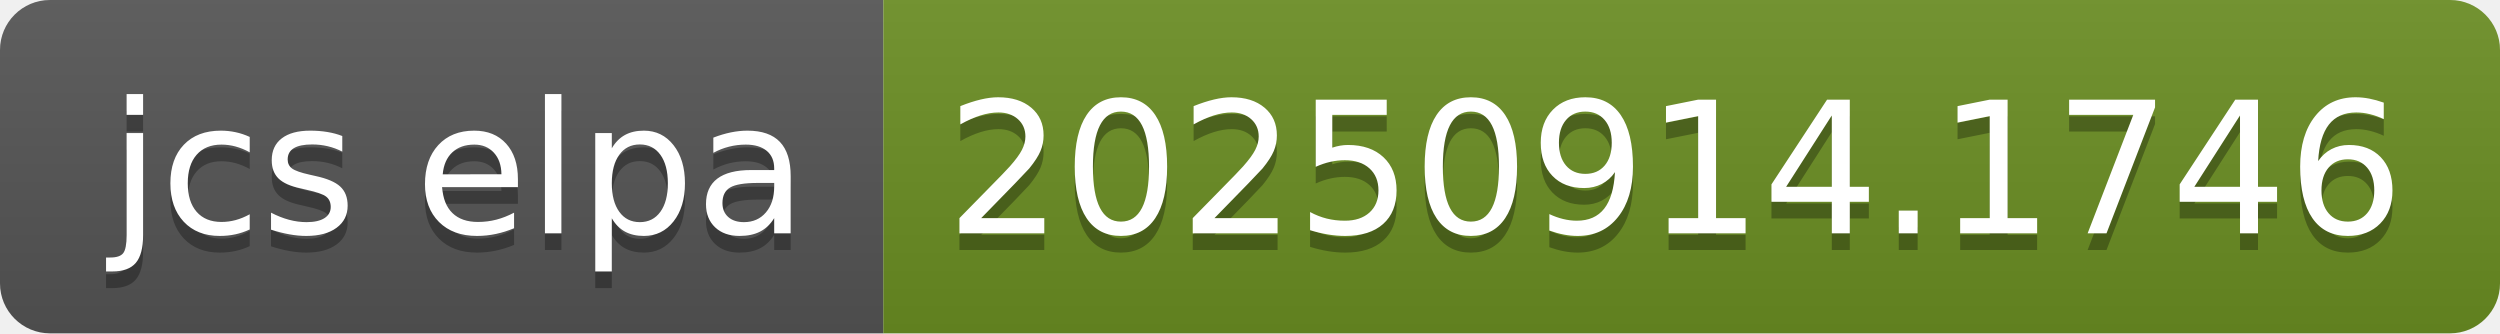
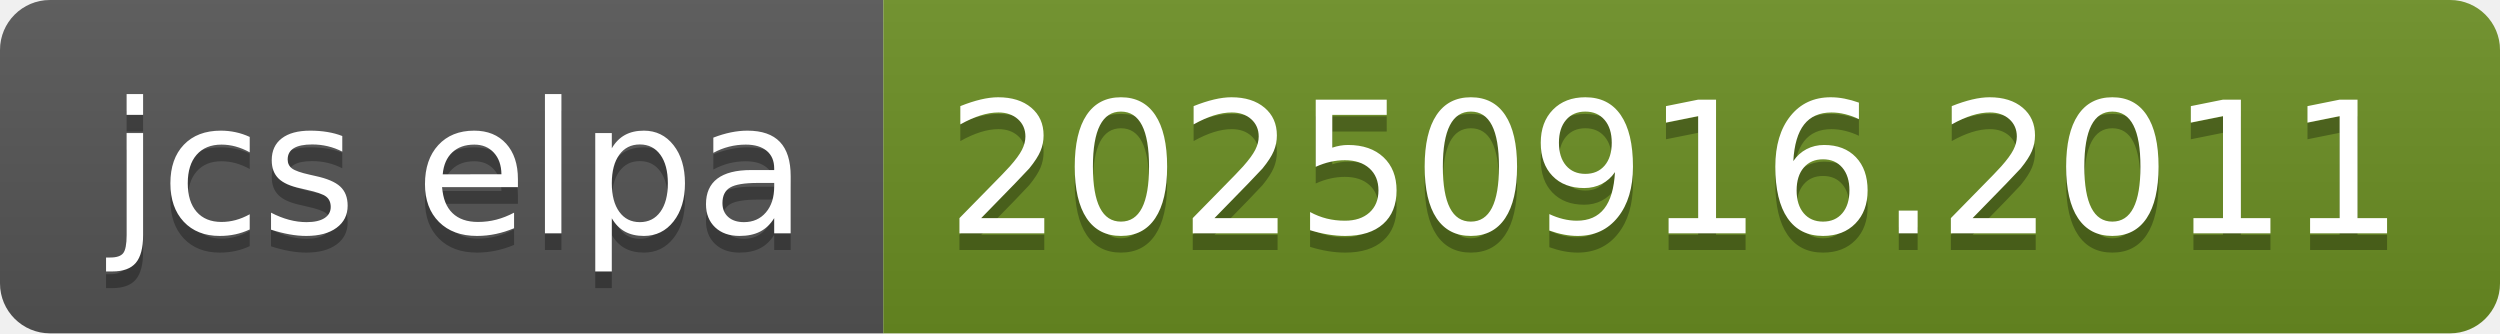
- <svg xmlns="http://www.w3.org/2000/svg" width="150" height="20" role="img" aria-label="jcs elpa: 20250914.1746">
+ <svg xmlns="http://www.w3.org/2000/svg" width="150" height="20" role="img" aria-label="jcs elpa: 20250916.2011">
  <linearGradient id="s" x2="0" y2="100%">
    <stop offset="0" stop-color="#bbb" stop-opacity=".1" />
    <stop offset="1" stop-opacity=".1" />
  </linearGradient>
  <clipPath id="r">
    <rect width="150" height="20" rx="3" fill="#fff" />
  </clipPath>
  <g clip-path="url(#r)">
    <rect width="53" height="20" fill="#555" />
    <rect x="53" width="97" height="20" fill="#6b8e23" />
    <rect width="150" height="20" fill="url(#s)" />
  </g>
  <g fill="#fff" text-anchor="middle" font-family="Verdana,Geneva,DejaVu Sans,sans-serif" text-rendering="geometricPrecision" font-size="110">
    <text aria-hidden="true" x="275" y="150" fill="#010101" fill-opacity=".3" transform="scale(.1)" textLength="430">jcs elpa</text>
    <text x="275" y="140" transform="scale(.1)" fill="#fff" textLength="430">jcs elpa</text>
-     <text aria-hidden="true" x="1005" y="150" fill="#010101" fill-opacity=".3" transform="scale(.1)" textLength="870">20250914.1746</text>
-     <text x="1005" y="140" transform="scale(.1)" fill="#fff" textLength="870">20250914.1746</text>
+     <text aria-hidden="true" x="1005" y="150" fill="#010101" fill-opacity=".3" transform="scale(.1)" textLength="870">20250916.2011</text>
+     <text x="1005" y="140" transform="scale(.1)" fill="#fff" textLength="870">20250916.2011</text>
  </g>
</svg>
